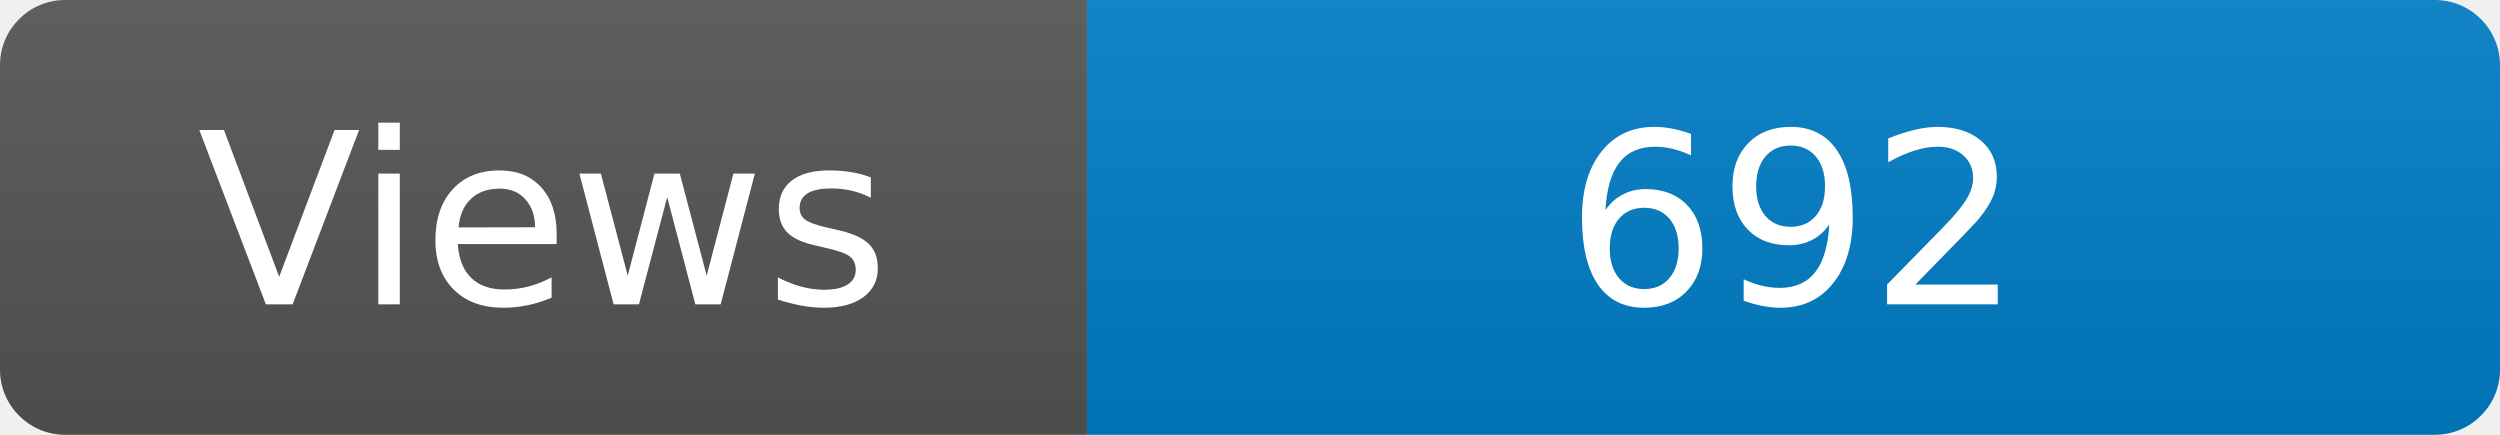
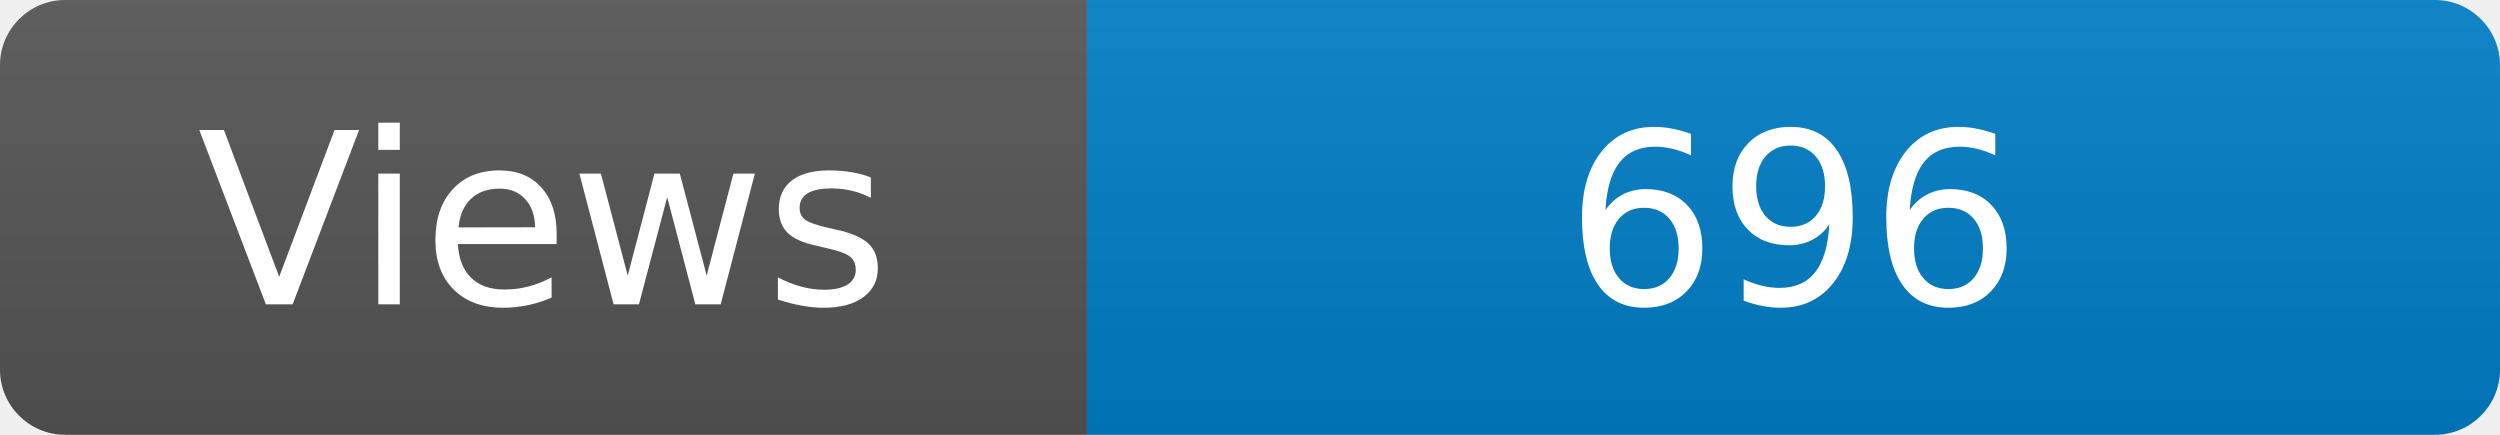
<svg xmlns="http://www.w3.org/2000/svg" width="115" height="20" role="img" aria-label="Maintained?: yes">
  <linearGradient id="s" x2="0" y2="100%">
    <stop offset="0" stop-color="#bbb" stop-opacity=".1" />
    <stop offset="1" stop-opacity=".1" />
  </linearGradient>
  <clipPath id="r">
    <rect width="115" height="20" rx="3" fill="#fff" />
  </clipPath>
  <g clip-path="url(#r)">
    <rect width="50" height="20" fill="#555" />
    <rect x="50" width="160" height="20" fill="#007ec6" />
    <rect width="115" height="20" fill="url(#s)" />
  </g>
  <g fill="#fff" text-anchor="middle" font-family="Verdana,Geneva,DejaVu Sans,sans-serif" font-size="110">
    <text x="250" y="140" transform="scale(.1)" fill="#fff">Views</text>
-     <text x="825" y="140" transform="scale(.1)" fill="#fff">692</text>
+     <text x="825" y="140" transform="scale(.1)" fill="#fff">696</text>
  </g>
</svg>
